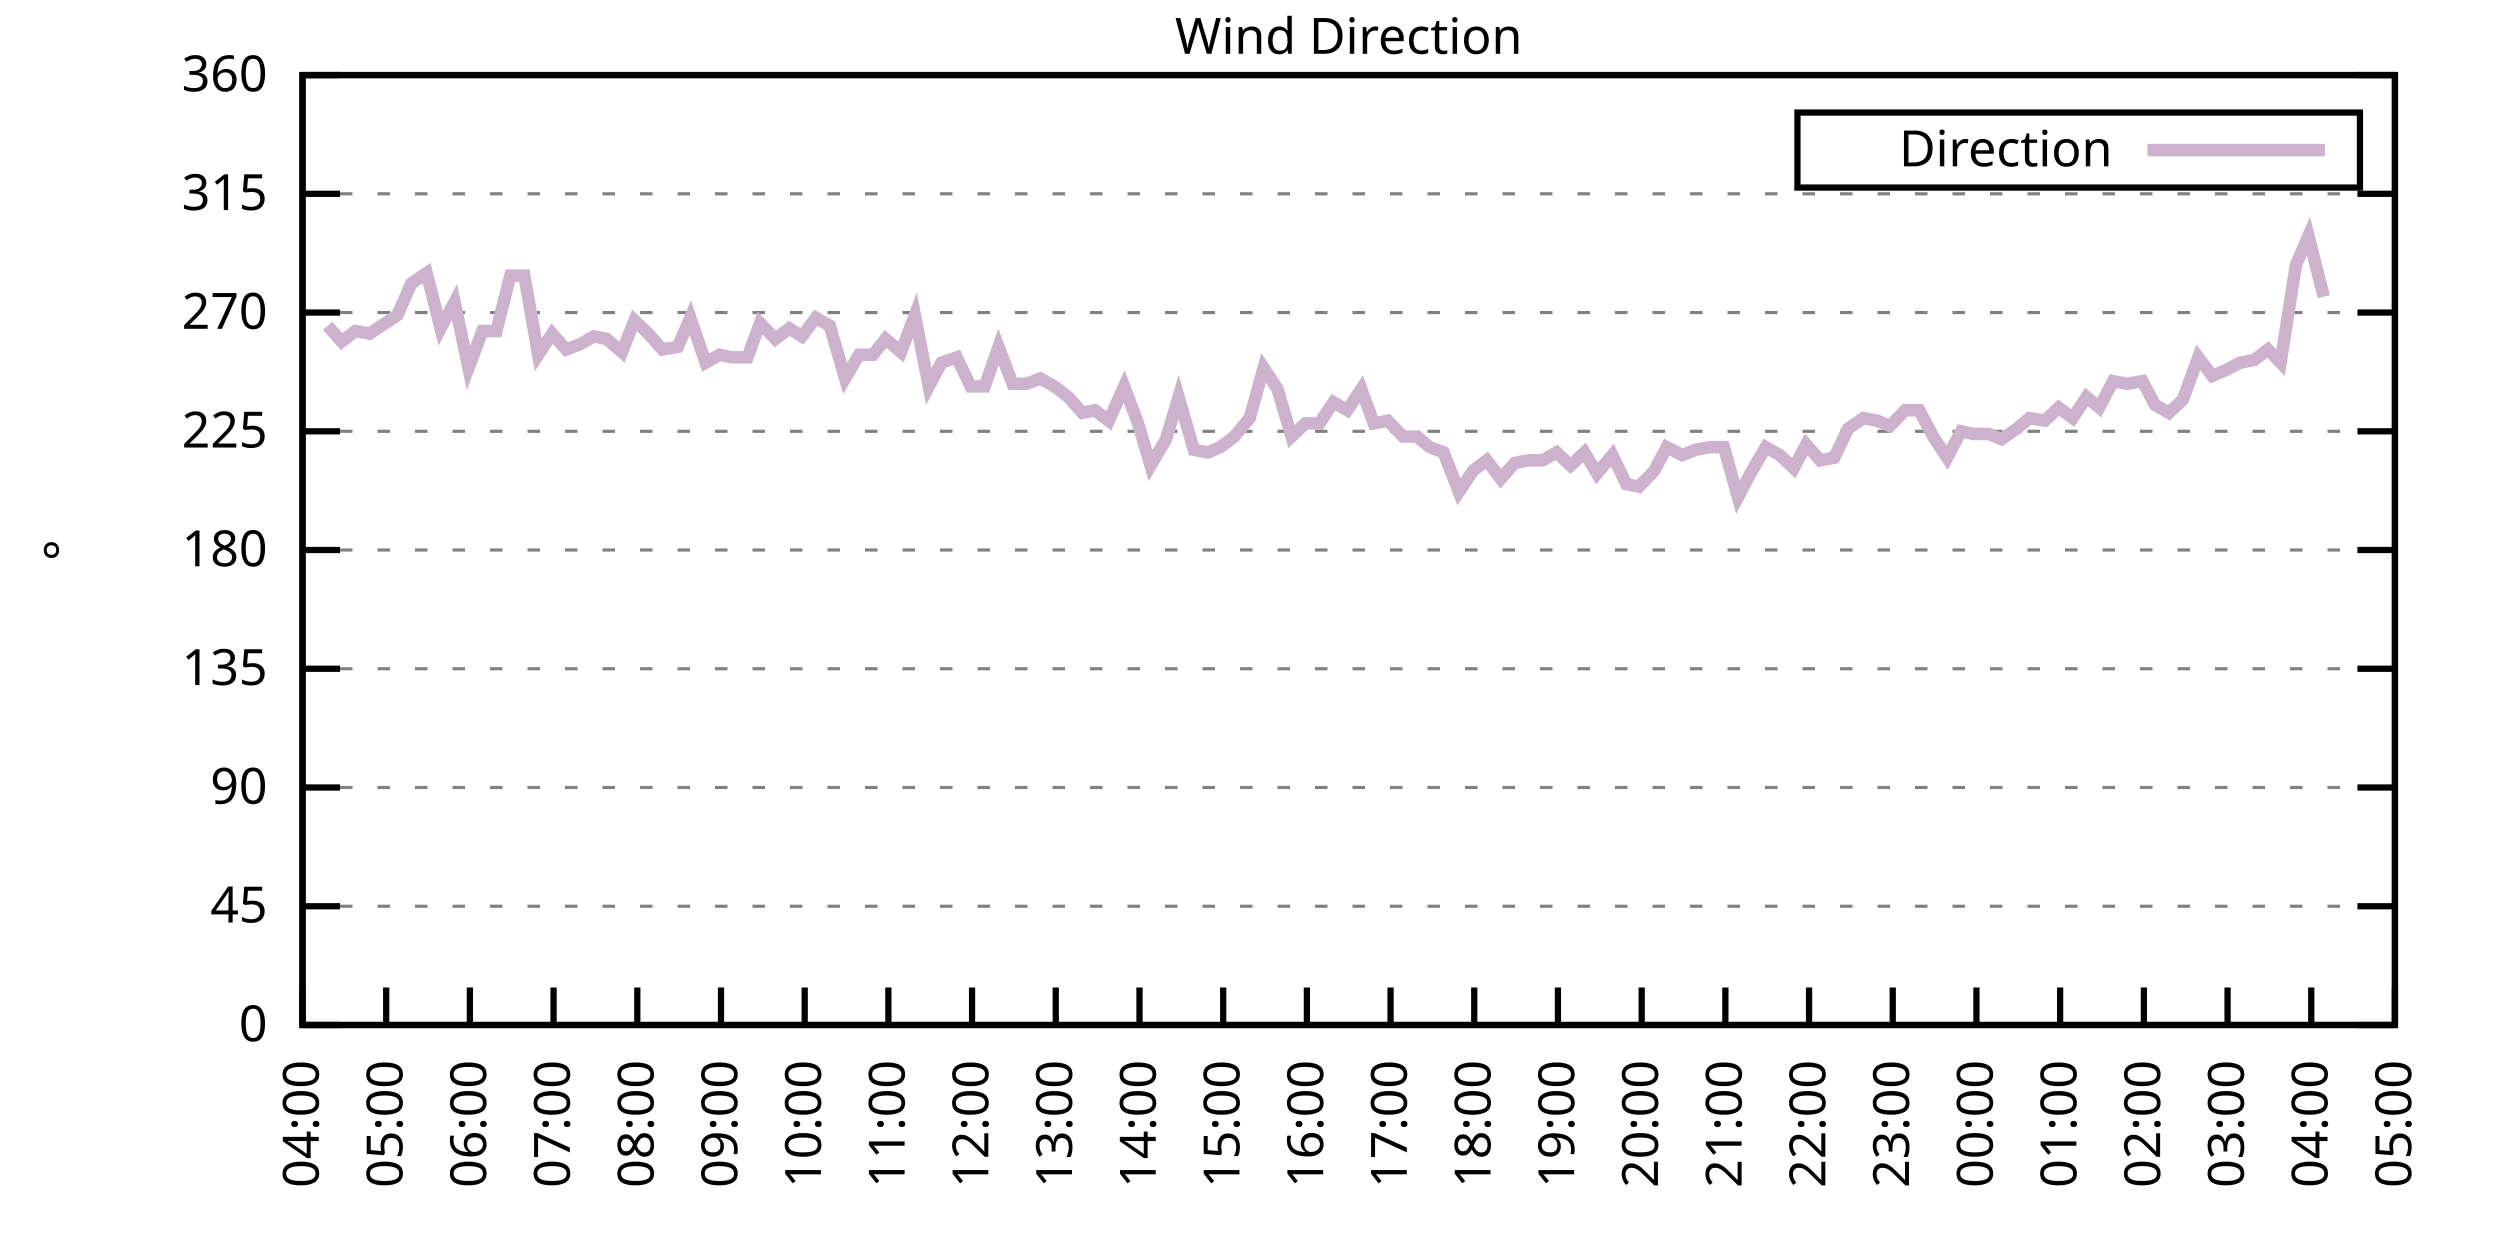
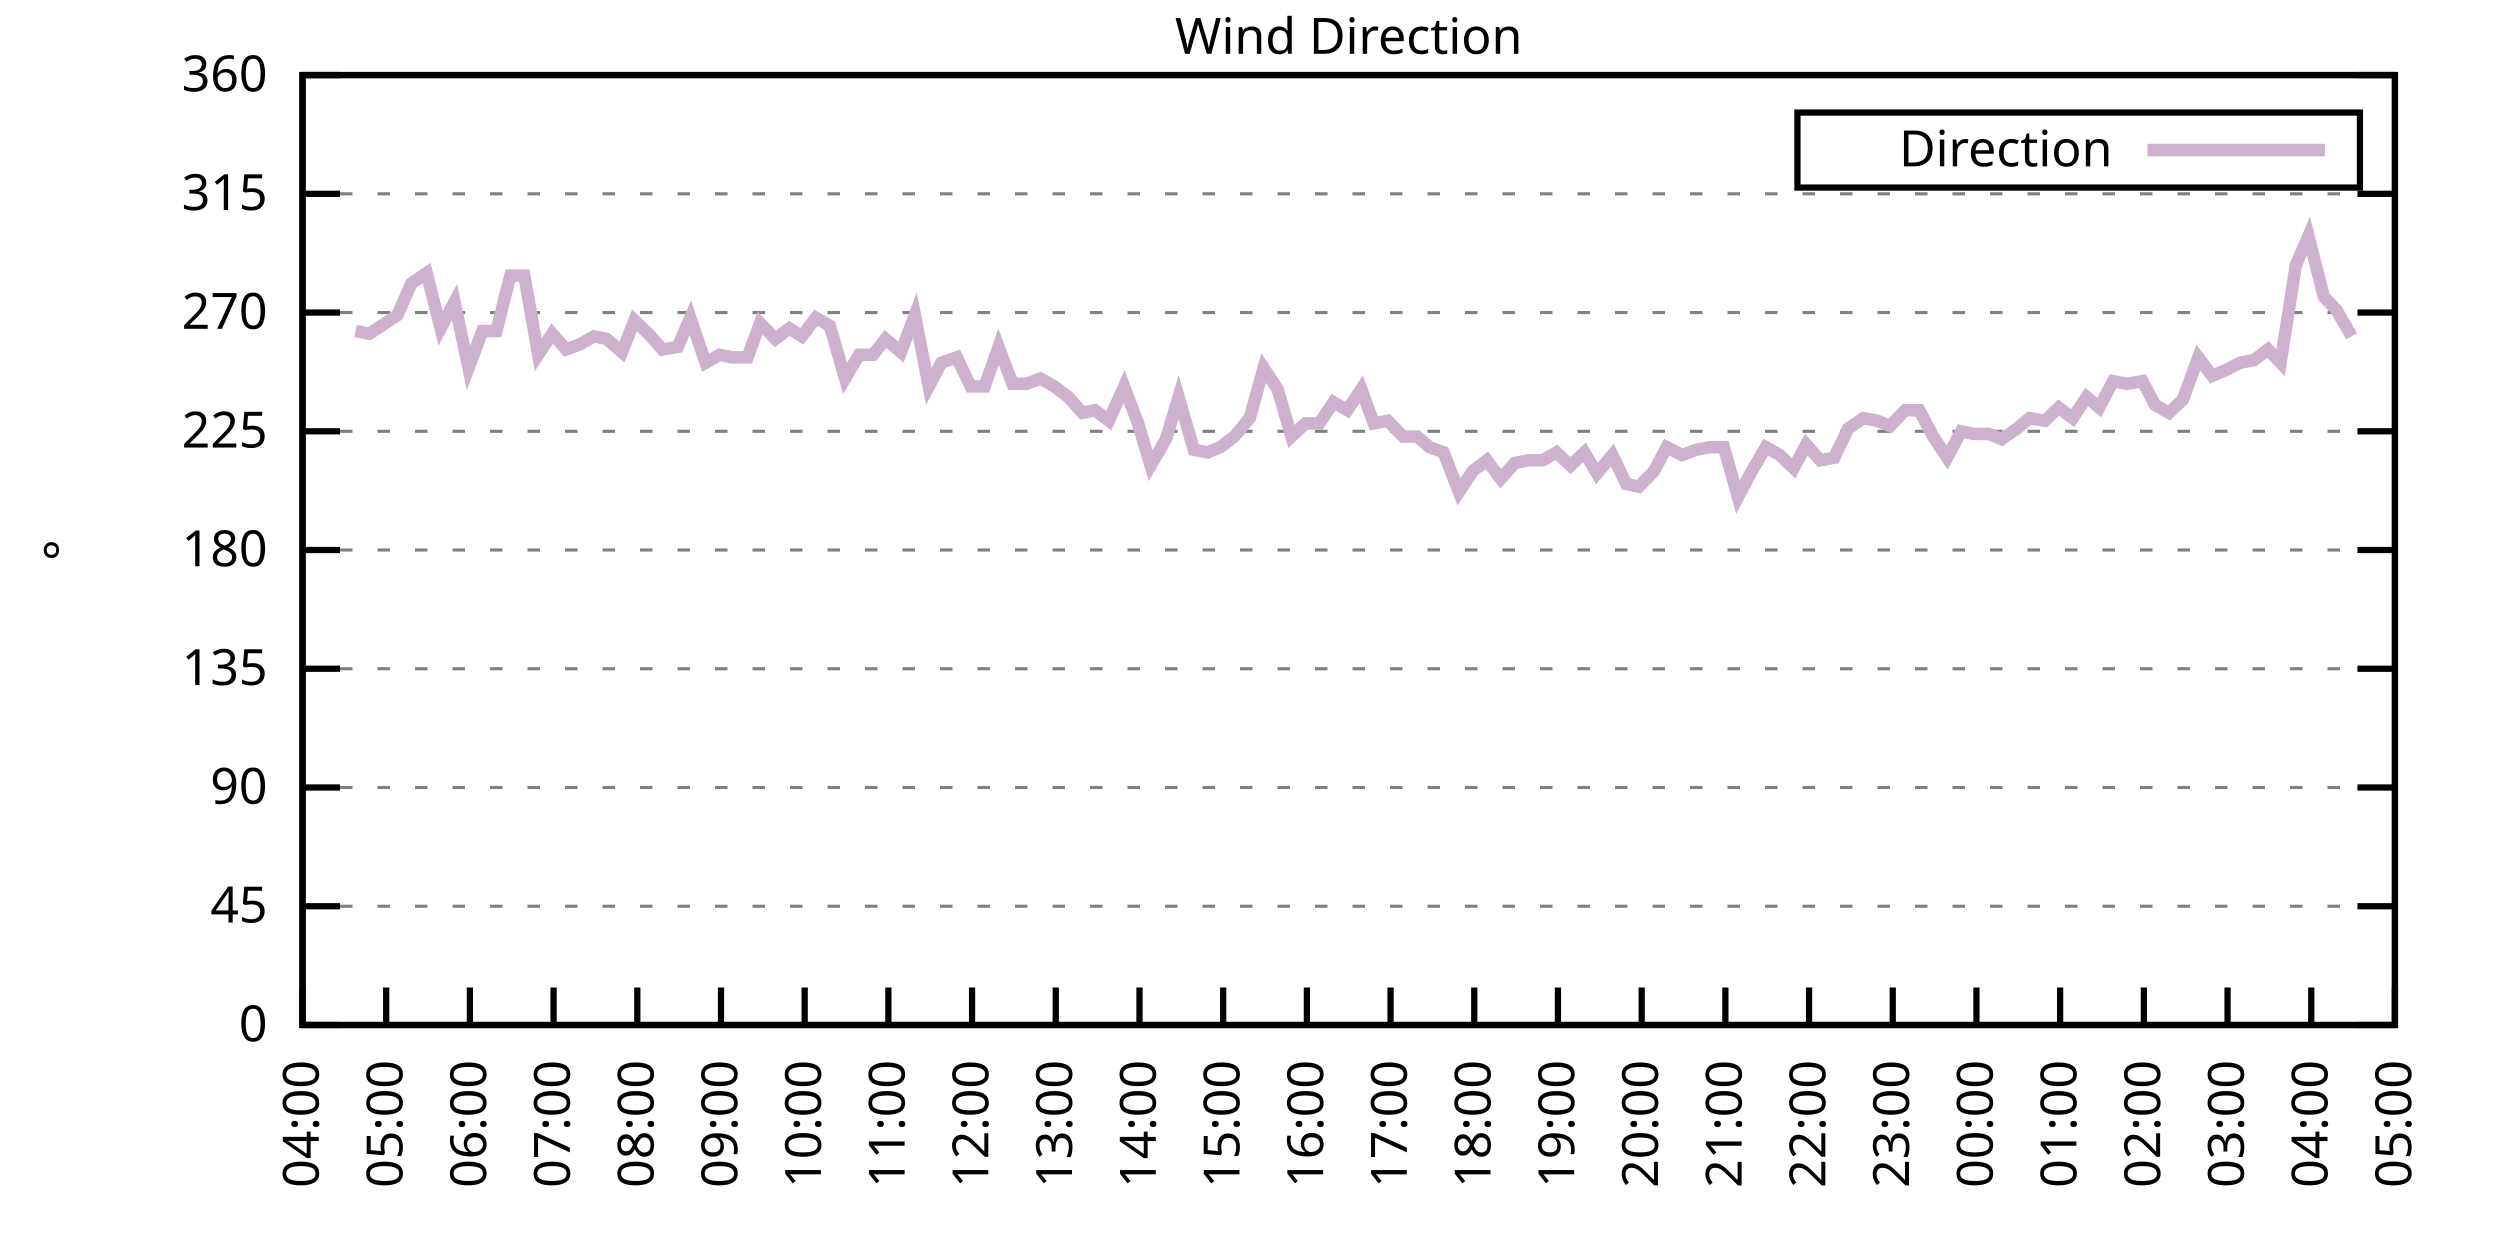
<svg xmlns="http://www.w3.org/2000/svg" xmlns:xlink="http://www.w3.org/1999/xlink" width="400" height="200" viewBox="0 0 400 200">
  <g id="gnuplot_canvas">
    <rect x="0" y="0" width="400" height="200" fill="none" />
    <defs>
      <circle id="gpDot" r="0.5" stroke-width="0.5" stroke="currentColor" />
      <path id="gpPt0" stroke-width="0.333" stroke="currentColor" d="M-1,0 h2 M0,-1 v2" />
      <path id="gpPt1" stroke-width="0.333" stroke="currentColor" d="M-1,-1 L1,1 M1,-1 L-1,1" />
      <path id="gpPt2" stroke-width="0.333" stroke="currentColor" d="M-1,0 L1,0 M0,-1 L0,1 M-1,-1 L1,1 M-1,1 L1,-1" />
      <rect id="gpPt3" stroke-width="0.333" stroke="currentColor" x="-1" y="-1" width="2" height="2" />
      <rect id="gpPt4" stroke-width="0.333" stroke="currentColor" fill="currentColor" x="-1" y="-1" width="2" height="2" />
      <circle id="gpPt5" stroke-width="0.333" stroke="currentColor" cx="0" cy="0" r="1" />
      <use xlink:href="#gpPt5" id="gpPt6" fill="currentColor" stroke="none" />
      <path id="gpPt7" stroke-width="0.333" stroke="currentColor" d="M0,-1.33 L-1.33,0.67 L1.33,0.67 z" />
      <use xlink:href="#gpPt7" id="gpPt8" fill="currentColor" stroke="none" />
      <use xlink:href="#gpPt7" id="gpPt9" stroke="currentColor" transform="rotate(180)" />
      <use xlink:href="#gpPt9" id="gpPt10" fill="currentColor" stroke="none" />
      <use xlink:href="#gpPt3" id="gpPt11" stroke="currentColor" transform="rotate(45)" />
      <use xlink:href="#gpPt11" id="gpPt12" fill="currentColor" stroke="none" />
      <path id="gpPt13" stroke-width="0.333" stroke="currentColor" d="M0,1.330 L1.265,0.411 L0.782,-1.067 L-0.782,-1.076 L-1.265,0.411 z" />
      <use xlink:href="#gpPt13" id="gpPt14" fill="currentColor" stroke="none" />
      <filter id="textbox" filterUnits="objectBoundingBox" x="0" y="0" height="1" width="1">
        <feFlood flood-color="white" flood-opacity="1" result="bgnd" />
        <feComposite in="SourceGraphic" in2="bgnd" operator="atop" />
      </filter>
      <filter id="greybox" filterUnits="objectBoundingBox" x="0" y="0" height="1" width="1">
        <feFlood flood-color="lightgrey" flood-opacity="1" result="grey" />
        <feComposite in="SourceGraphic" in2="grey" operator="atop" />
      </filter>
    </defs>
    <g fill="none" color="white" stroke="currentColor" stroke-width="1.00" stroke-linecap="butt" stroke-linejoin="miter">
</g>
    <g fill="none" color="black" stroke="currentColor" stroke-width="1.00" stroke-linecap="butt" stroke-linejoin="miter">
      <g stroke="none" shape-rendering="crispEdges">
        <polygon fill="rgb(255, 255, 255)" points="48.40,164.00 383.18,164.00 383.18,12.02 48.40,12.02 " />
      </g>
    </g>
    <g fill="none" color="black" stroke="currentColor" stroke-width="1.00" stroke-linecap="butt" stroke-linejoin="miter">
</g>
    <g fill="none" color="black" stroke="black" stroke-width="0.50" stroke-linecap="butt" stroke-linejoin="miter">
</g>
    <g fill="none" color="gray" stroke="currentColor" stroke-width="0.50" stroke-linecap="butt" stroke-linejoin="miter">
      <path stroke="gray" stroke-dasharray="2,4" class="gridline" d="M48.40,164.00 L383.19,164.00  " />
    </g>
    <g fill="none" color="gray" stroke="gray" stroke-width="1.00" stroke-linecap="butt" stroke-linejoin="miter">
</g>
    <g fill="none" color="black" stroke="currentColor" stroke-width="1.00" stroke-linecap="butt" stroke-linejoin="miter">
      <path stroke="black" d="M48.40,164.00 L54.40,164.00 M383.19,164.00 L377.19,164.00  " />
      <g transform="translate(42.80,166.60)" stroke="none" fill="black" font-family="Sans" font-size="8.00" text-anchor="end">
        <text>
          <tspan font-family="Sans"> 0</tspan>
        </text>
      </g>
    </g>
    <g fill="none" color="black" stroke="currentColor" stroke-width="1.00" stroke-linecap="butt" stroke-linejoin="miter">
</g>
    <g fill="none" color="black" stroke="black" stroke-width="0.50" stroke-linecap="butt" stroke-linejoin="miter">
</g>
    <g fill="none" color="gray" stroke="currentColor" stroke-width="0.50" stroke-linecap="butt" stroke-linejoin="miter">
      <path stroke="gray" stroke-dasharray="2,4" class="gridline" d="M48.40,145.00 L383.19,145.00  " />
    </g>
    <g fill="none" color="gray" stroke="gray" stroke-width="1.00" stroke-linecap="butt" stroke-linejoin="miter">
</g>
    <g fill="none" color="black" stroke="currentColor" stroke-width="1.00" stroke-linecap="butt" stroke-linejoin="miter">
      <path stroke="black" d="M48.40,145.00 L54.40,145.00 M383.19,145.00 L377.19,145.00  " />
      <g transform="translate(42.80,147.60)" stroke="none" fill="black" font-family="Sans" font-size="8.00" text-anchor="end">
        <text>
          <tspan font-family="Sans"> 45</tspan>
        </text>
      </g>
    </g>
    <g fill="none" color="black" stroke="currentColor" stroke-width="1.00" stroke-linecap="butt" stroke-linejoin="miter">
</g>
    <g fill="none" color="black" stroke="black" stroke-width="0.50" stroke-linecap="butt" stroke-linejoin="miter">
</g>
    <g fill="none" color="gray" stroke="currentColor" stroke-width="0.50" stroke-linecap="butt" stroke-linejoin="miter">
      <path stroke="gray" stroke-dasharray="2,4" class="gridline" d="M48.40,126.00 L383.19,126.00  " />
    </g>
    <g fill="none" color="gray" stroke="gray" stroke-width="1.00" stroke-linecap="butt" stroke-linejoin="miter">
</g>
    <g fill="none" color="black" stroke="currentColor" stroke-width="1.00" stroke-linecap="butt" stroke-linejoin="miter">
      <path stroke="black" d="M48.40,126.00 L54.40,126.00 M383.19,126.00 L377.19,126.00  " />
      <g transform="translate(42.80,128.60)" stroke="none" fill="black" font-family="Sans" font-size="8.00" text-anchor="end">
        <text>
          <tspan font-family="Sans"> 90</tspan>
        </text>
      </g>
    </g>
    <g fill="none" color="black" stroke="currentColor" stroke-width="1.00" stroke-linecap="butt" stroke-linejoin="miter">
</g>
    <g fill="none" color="black" stroke="black" stroke-width="0.50" stroke-linecap="butt" stroke-linejoin="miter">
</g>
    <g fill="none" color="gray" stroke="currentColor" stroke-width="0.50" stroke-linecap="butt" stroke-linejoin="miter">
      <path stroke="gray" stroke-dasharray="2,4" class="gridline" d="M48.40,107.00 L383.19,107.00  " />
    </g>
    <g fill="none" color="gray" stroke="gray" stroke-width="1.00" stroke-linecap="butt" stroke-linejoin="miter">
</g>
    <g fill="none" color="black" stroke="currentColor" stroke-width="1.00" stroke-linecap="butt" stroke-linejoin="miter">
      <path stroke="black" d="M48.40,107.00 L54.40,107.00 M383.19,107.00 L377.19,107.00  " />
      <g transform="translate(42.80,109.60)" stroke="none" fill="black" font-family="Sans" font-size="8.00" text-anchor="end">
        <text>
          <tspan font-family="Sans"> 135</tspan>
        </text>
      </g>
    </g>
    <g fill="none" color="black" stroke="currentColor" stroke-width="1.00" stroke-linecap="butt" stroke-linejoin="miter">
</g>
    <g fill="none" color="black" stroke="black" stroke-width="0.50" stroke-linecap="butt" stroke-linejoin="miter">
</g>
    <g fill="none" color="gray" stroke="currentColor" stroke-width="0.50" stroke-linecap="butt" stroke-linejoin="miter">
      <path stroke="gray" stroke-dasharray="2,4" class="gridline" d="M48.40,88.00 L383.19,88.00  " />
    </g>
    <g fill="none" color="gray" stroke="gray" stroke-width="1.00" stroke-linecap="butt" stroke-linejoin="miter">
</g>
    <g fill="none" color="black" stroke="currentColor" stroke-width="1.00" stroke-linecap="butt" stroke-linejoin="miter">
      <path stroke="black" d="M48.40,88.00 L54.40,88.00 M383.19,88.00 L377.19,88.00  " />
      <g transform="translate(42.80,90.60)" stroke="none" fill="black" font-family="Sans" font-size="8.00" text-anchor="end">
        <text>
          <tspan font-family="Sans"> 180</tspan>
        </text>
      </g>
    </g>
    <g fill="none" color="black" stroke="currentColor" stroke-width="1.00" stroke-linecap="butt" stroke-linejoin="miter">
</g>
    <g fill="none" color="black" stroke="black" stroke-width="0.50" stroke-linecap="butt" stroke-linejoin="miter">
</g>
    <g fill="none" color="gray" stroke="currentColor" stroke-width="0.50" stroke-linecap="butt" stroke-linejoin="miter">
      <path stroke="gray" stroke-dasharray="2,4" class="gridline" d="M48.40,69.01 L383.19,69.01  " />
    </g>
    <g fill="none" color="gray" stroke="gray" stroke-width="1.00" stroke-linecap="butt" stroke-linejoin="miter">
</g>
    <g fill="none" color="black" stroke="currentColor" stroke-width="1.00" stroke-linecap="butt" stroke-linejoin="miter">
      <path stroke="black" d="M48.40,69.01 L54.40,69.01 M383.19,69.01 L377.19,69.01  " />
      <g transform="translate(42.80,71.61)" stroke="none" fill="black" font-family="Sans" font-size="8.00" text-anchor="end">
        <text>
          <tspan font-family="Sans"> 225</tspan>
        </text>
      </g>
    </g>
    <g fill="none" color="black" stroke="currentColor" stroke-width="1.00" stroke-linecap="butt" stroke-linejoin="miter">
</g>
    <g fill="none" color="black" stroke="black" stroke-width="0.50" stroke-linecap="butt" stroke-linejoin="miter">
</g>
    <g fill="none" color="gray" stroke="currentColor" stroke-width="0.50" stroke-linecap="butt" stroke-linejoin="miter">
      <path stroke="gray" stroke-dasharray="2,4" class="gridline" d="M48.40,50.01 L383.19,50.01  " />
    </g>
    <g fill="none" color="gray" stroke="gray" stroke-width="1.00" stroke-linecap="butt" stroke-linejoin="miter">
</g>
    <g fill="none" color="black" stroke="currentColor" stroke-width="1.00" stroke-linecap="butt" stroke-linejoin="miter">
      <path stroke="black" d="M48.40,50.01 L54.40,50.01 M383.19,50.01 L377.19,50.01  " />
      <g transform="translate(42.80,52.61)" stroke="none" fill="black" font-family="Sans" font-size="8.00" text-anchor="end">
        <text>
          <tspan font-family="Sans"> 270</tspan>
        </text>
      </g>
    </g>
    <g fill="none" color="black" stroke="currentColor" stroke-width="1.00" stroke-linecap="butt" stroke-linejoin="miter">
</g>
    <g fill="none" color="black" stroke="black" stroke-width="0.50" stroke-linecap="butt" stroke-linejoin="miter">
</g>
    <g fill="none" color="gray" stroke="currentColor" stroke-width="0.50" stroke-linecap="butt" stroke-linejoin="miter">
      <path stroke="gray" stroke-dasharray="2,4" class="gridline" d="M48.40,31.01 L383.19,31.01  " />
    </g>
    <g fill="none" color="gray" stroke="gray" stroke-width="1.00" stroke-linecap="butt" stroke-linejoin="miter">
</g>
    <g fill="none" color="black" stroke="currentColor" stroke-width="1.00" stroke-linecap="butt" stroke-linejoin="miter">
      <path stroke="black" d="M48.40,31.01 L54.40,31.01 M383.19,31.01 L377.19,31.01  " />
      <g transform="translate(42.80,33.61)" stroke="none" fill="black" font-family="Sans" font-size="8.00" text-anchor="end">
        <text>
          <tspan font-family="Sans"> 315</tspan>
        </text>
      </g>
    </g>
    <g fill="none" color="black" stroke="currentColor" stroke-width="1.00" stroke-linecap="butt" stroke-linejoin="miter">
</g>
    <g fill="none" color="black" stroke="black" stroke-width="0.50" stroke-linecap="butt" stroke-linejoin="miter">
</g>
    <g fill="none" color="gray" stroke="currentColor" stroke-width="0.50" stroke-linecap="butt" stroke-linejoin="miter">
      <path stroke="gray" stroke-dasharray="2,4" class="gridline" d="M48.40,12.01 L383.19,12.01  " />
    </g>
    <g fill="none" color="gray" stroke="gray" stroke-width="1.00" stroke-linecap="butt" stroke-linejoin="miter">
</g>
    <g fill="none" color="black" stroke="currentColor" stroke-width="1.00" stroke-linecap="butt" stroke-linejoin="miter">
      <path stroke="black" d="M48.40,12.01 L54.40,12.01 M383.19,12.01 L377.19,12.01  " />
      <g transform="translate(42.80,14.61)" stroke="none" fill="black" font-family="Sans" font-size="8.00" text-anchor="end">
        <text>
          <tspan font-family="Sans"> 360</tspan>
        </text>
      </g>
    </g>
    <g fill="none" color="black" stroke="currentColor" stroke-width="1.00" stroke-linecap="butt" stroke-linejoin="miter">
      <path stroke="black" d="M48.40,164.00 L48.40,158.00  " />
      <g transform="translate(51.00,169.60) rotate(270.00)" stroke="none" fill="black" font-family="Sans" font-size="8.00" text-anchor="end">
        <text>
          <tspan font-family="Sans">04:00</tspan>
        </text>
      </g>
    </g>
    <g fill="none" color="black" stroke="currentColor" stroke-width="1.00" stroke-linecap="butt" stroke-linejoin="miter">
      <path stroke="black" d="M61.79,164.00 L61.79,158.00  " />
      <g transform="translate(64.39,169.60) rotate(270.00)" stroke="none" fill="black" font-family="Sans" font-size="8.00" text-anchor="end">
        <text>
          <tspan font-family="Sans">05:00</tspan>
        </text>
      </g>
    </g>
    <g fill="none" color="black" stroke="currentColor" stroke-width="1.00" stroke-linecap="butt" stroke-linejoin="miter">
      <path stroke="black" d="M75.18,164.00 L75.18,158.00  " />
      <g transform="translate(77.78,169.60) rotate(270.00)" stroke="none" fill="black" font-family="Sans" font-size="8.00" text-anchor="end">
        <text>
          <tspan font-family="Sans">06:00</tspan>
        </text>
      </g>
    </g>
    <g fill="none" color="black" stroke="currentColor" stroke-width="1.00" stroke-linecap="butt" stroke-linejoin="miter">
      <path stroke="black" d="M88.57,164.00 L88.57,158.00  " />
      <g transform="translate(91.17,169.60) rotate(270.00)" stroke="none" fill="black" font-family="Sans" font-size="8.00" text-anchor="end">
        <text>
          <tspan font-family="Sans">07:00</tspan>
        </text>
      </g>
    </g>
    <g fill="none" color="black" stroke="currentColor" stroke-width="1.00" stroke-linecap="butt" stroke-linejoin="miter">
      <path stroke="black" d="M101.97,164.00 L101.97,158.00  " />
      <g transform="translate(104.57,169.60) rotate(270.00)" stroke="none" fill="black" font-family="Sans" font-size="8.00" text-anchor="end">
        <text>
          <tspan font-family="Sans">08:00</tspan>
        </text>
      </g>
    </g>
    <g fill="none" color="black" stroke="currentColor" stroke-width="1.00" stroke-linecap="butt" stroke-linejoin="miter">
      <path stroke="black" d="M115.36,164.00 L115.36,158.00  " />
      <g transform="translate(117.96,169.60) rotate(270.00)" stroke="none" fill="black" font-family="Sans" font-size="8.00" text-anchor="end">
        <text>
          <tspan font-family="Sans">09:00</tspan>
        </text>
      </g>
    </g>
    <g fill="none" color="black" stroke="currentColor" stroke-width="1.00" stroke-linecap="butt" stroke-linejoin="miter">
      <path stroke="black" d="M128.75,164.00 L128.75,158.00  " />
      <g transform="translate(131.35,169.60) rotate(270.00)" stroke="none" fill="black" font-family="Sans" font-size="8.00" text-anchor="end">
        <text>
          <tspan font-family="Sans">10:00</tspan>
        </text>
      </g>
    </g>
    <g fill="none" color="black" stroke="currentColor" stroke-width="1.00" stroke-linecap="butt" stroke-linejoin="miter">
      <path stroke="black" d="M142.14,164.00 L142.14,158.00  " />
      <g transform="translate(144.74,169.60) rotate(270.00)" stroke="none" fill="black" font-family="Sans" font-size="8.00" text-anchor="end">
        <text>
          <tspan font-family="Sans">11:00</tspan>
        </text>
      </g>
    </g>
    <g fill="none" color="black" stroke="currentColor" stroke-width="1.00" stroke-linecap="butt" stroke-linejoin="miter">
      <path stroke="black" d="M155.53,164.00 L155.53,158.00  " />
      <g transform="translate(158.13,169.60) rotate(270.00)" stroke="none" fill="black" font-family="Sans" font-size="8.00" text-anchor="end">
        <text>
          <tspan font-family="Sans">12:00</tspan>
        </text>
      </g>
    </g>
    <g fill="none" color="black" stroke="currentColor" stroke-width="1.00" stroke-linecap="butt" stroke-linejoin="miter">
      <path stroke="black" d="M168.92,164.00 L168.92,158.00  " />
      <g transform="translate(171.52,169.60) rotate(270.00)" stroke="none" fill="black" font-family="Sans" font-size="8.00" text-anchor="end">
        <text>
          <tspan font-family="Sans">13:00</tspan>
        </text>
      </g>
    </g>
    <g fill="none" color="black" stroke="currentColor" stroke-width="1.00" stroke-linecap="butt" stroke-linejoin="miter">
      <path stroke="black" d="M182.32,164.00 L182.32,158.00  " />
      <g transform="translate(184.92,169.60) rotate(270.00)" stroke="none" fill="black" font-family="Sans" font-size="8.00" text-anchor="end">
        <text>
          <tspan font-family="Sans">14:00</tspan>
        </text>
      </g>
    </g>
    <g fill="none" color="black" stroke="currentColor" stroke-width="1.00" stroke-linecap="butt" stroke-linejoin="miter">
      <path stroke="black" d="M195.71,164.00 L195.71,158.00  " />
      <g transform="translate(198.31,169.60) rotate(270.00)" stroke="none" fill="black" font-family="Sans" font-size="8.00" text-anchor="end">
        <text>
          <tspan font-family="Sans">15:00</tspan>
        </text>
      </g>
    </g>
    <g fill="none" color="black" stroke="currentColor" stroke-width="1.00" stroke-linecap="butt" stroke-linejoin="miter">
      <path stroke="black" d="M209.10,164.00 L209.10,158.00  " />
      <g transform="translate(211.70,169.60) rotate(270.00)" stroke="none" fill="black" font-family="Sans" font-size="8.00" text-anchor="end">
        <text>
          <tspan font-family="Sans">16:00</tspan>
        </text>
      </g>
    </g>
    <g fill="none" color="black" stroke="currentColor" stroke-width="1.00" stroke-linecap="butt" stroke-linejoin="miter">
      <path stroke="black" d="M222.49,164.00 L222.49,158.00  " />
      <g transform="translate(225.09,169.60) rotate(270.00)" stroke="none" fill="black" font-family="Sans" font-size="8.00" text-anchor="end">
        <text>
          <tspan font-family="Sans">17:00</tspan>
        </text>
      </g>
    </g>
    <g fill="none" color="black" stroke="currentColor" stroke-width="1.00" stroke-linecap="butt" stroke-linejoin="miter">
      <path stroke="black" d="M235.88,164.00 L235.88,158.00  " />
      <g transform="translate(238.48,169.60) rotate(270.00)" stroke="none" fill="black" font-family="Sans" font-size="8.00" text-anchor="end">
        <text>
          <tspan font-family="Sans">18:00</tspan>
        </text>
      </g>
    </g>
    <g fill="none" color="black" stroke="currentColor" stroke-width="1.00" stroke-linecap="butt" stroke-linejoin="miter">
      <path stroke="black" d="M249.27,164.00 L249.27,158.00  " />
      <g transform="translate(251.87,169.60) rotate(270.00)" stroke="none" fill="black" font-family="Sans" font-size="8.00" text-anchor="end">
        <text>
          <tspan font-family="Sans">19:00</tspan>
        </text>
      </g>
    </g>
    <g fill="none" color="black" stroke="currentColor" stroke-width="1.00" stroke-linecap="butt" stroke-linejoin="miter">
      <path stroke="black" d="M262.67,164.00 L262.67,158.00  " />
      <g transform="translate(265.27,169.60) rotate(270.00)" stroke="none" fill="black" font-family="Sans" font-size="8.00" text-anchor="end">
        <text>
          <tspan font-family="Sans">20:00</tspan>
        </text>
      </g>
    </g>
    <g fill="none" color="black" stroke="currentColor" stroke-width="1.00" stroke-linecap="butt" stroke-linejoin="miter">
      <path stroke="black" d="M276.06,164.00 L276.06,158.00  " />
      <g transform="translate(278.66,169.60) rotate(270.00)" stroke="none" fill="black" font-family="Sans" font-size="8.00" text-anchor="end">
        <text>
          <tspan font-family="Sans">21:00</tspan>
        </text>
      </g>
    </g>
    <g fill="none" color="black" stroke="currentColor" stroke-width="1.00" stroke-linecap="butt" stroke-linejoin="miter">
      <path stroke="black" d="M289.45,164.00 L289.45,158.00  " />
      <g transform="translate(292.05,169.60) rotate(270.00)" stroke="none" fill="black" font-family="Sans" font-size="8.00" text-anchor="end">
        <text>
          <tspan font-family="Sans">22:00</tspan>
        </text>
      </g>
    </g>
    <g fill="none" color="black" stroke="currentColor" stroke-width="1.00" stroke-linecap="butt" stroke-linejoin="miter">
      <path stroke="black" d="M302.84,164.00 L302.84,158.00  " />
      <g transform="translate(305.44,169.60) rotate(270.00)" stroke="none" fill="black" font-family="Sans" font-size="8.00" text-anchor="end">
        <text>
          <tspan font-family="Sans">23:00</tspan>
        </text>
      </g>
    </g>
    <g fill="none" color="black" stroke="currentColor" stroke-width="1.00" stroke-linecap="butt" stroke-linejoin="miter">
      <path stroke="black" d="M316.23,164.00 L316.23,158.00  " />
      <g transform="translate(318.83,169.60) rotate(270.00)" stroke="none" fill="black" font-family="Sans" font-size="8.00" text-anchor="end">
        <text>
          <tspan font-family="Sans">00:00</tspan>
        </text>
      </g>
    </g>
    <g fill="none" color="black" stroke="currentColor" stroke-width="1.00" stroke-linecap="butt" stroke-linejoin="miter">
      <path stroke="black" d="M329.62,164.00 L329.62,158.00  " />
      <g transform="translate(332.22,169.60) rotate(270.00)" stroke="none" fill="black" font-family="Sans" font-size="8.00" text-anchor="end">
        <text>
          <tspan font-family="Sans">01:00</tspan>
        </text>
      </g>
    </g>
    <g fill="none" color="black" stroke="currentColor" stroke-width="1.00" stroke-linecap="butt" stroke-linejoin="miter">
      <path stroke="black" d="M343.02,164.00 L343.02,158.00  " />
      <g transform="translate(345.62,169.60) rotate(270.00)" stroke="none" fill="black" font-family="Sans" font-size="8.00" text-anchor="end">
        <text>
          <tspan font-family="Sans">02:00</tspan>
        </text>
      </g>
    </g>
    <g fill="none" color="black" stroke="currentColor" stroke-width="1.00" stroke-linecap="butt" stroke-linejoin="miter">
      <path stroke="black" d="M356.41,164.00 L356.41,158.00  " />
      <g transform="translate(359.01,169.60) rotate(270.00)" stroke="none" fill="black" font-family="Sans" font-size="8.00" text-anchor="end">
        <text>
          <tspan font-family="Sans">03:00</tspan>
        </text>
      </g>
    </g>
    <g fill="none" color="black" stroke="currentColor" stroke-width="1.00" stroke-linecap="butt" stroke-linejoin="miter">
      <path stroke="black" d="M369.80,164.00 L369.80,158.00  " />
      <g transform="translate(372.40,169.60) rotate(270.00)" stroke="none" fill="black" font-family="Sans" font-size="8.00" text-anchor="end">
        <text>
          <tspan font-family="Sans">04:00</tspan>
        </text>
      </g>
    </g>
    <g fill="none" color="black" stroke="currentColor" stroke-width="1.00" stroke-linecap="butt" stroke-linejoin="miter">
      <path stroke="black" d="M383.19,164.00 L383.19,158.00  " />
      <g transform="translate(385.79,169.60) rotate(270.00)" stroke="none" fill="black" font-family="Sans" font-size="8.00" text-anchor="end">
        <text>
          <tspan font-family="Sans">05:00</tspan>
        </text>
      </g>
    </g>
    <g fill="none" color="black" stroke="currentColor" stroke-width="1.00" stroke-linecap="butt" stroke-linejoin="miter">
</g>
    <g fill="none" color="black" stroke="currentColor" stroke-width="1.00" stroke-linecap="butt" stroke-linejoin="miter">
      <path stroke="black" d="M48.40,12.01 L48.40,164.00 L383.19,164.00 L383.19,12.01 L48.40,12.01 Z  " />
    </g>
    <g fill="none" color="black" stroke="currentColor" stroke-width="1.00" stroke-linecap="butt" stroke-linejoin="miter">
</g>
    <g fill="none" color="black" stroke="currentColor" stroke-width="1.00" stroke-linecap="butt" stroke-linejoin="miter">
      <path stroke="black" d="M287.59,30.01 L287.59,18.01 L377.59,18.01 L377.59,30.01 L287.59,30.01 Z  " />
    </g>
    <g id="Wind_direction_plot_1">
      <g fill="none" color="white" stroke="black" stroke-width="2.00" stroke-linecap="butt" stroke-linejoin="miter">
</g>
      <g fill="none" color="black" stroke="currentColor" stroke-width="2.00" stroke-linecap="butt" stroke-linejoin="miter">
        <g transform="translate(337.99,26.61)" stroke="none" fill="black" font-family="Sans" font-size="8.00" text-anchor="end">
          <text>
            <tspan font-family="Sans">Direction</tspan>
          </text>
        </g>
      </g>
      <g fill="none" color="black" stroke="currentColor" stroke-width="2.00" stroke-linecap="butt" stroke-linejoin="miter">
-         <path stroke="rgb(204, 178, 204)" d="M343.59,24.01 L371.99,24.01 M52.42,52.12 L54.65,54.65 L56.88,52.96 L59.11,53.39 L63.58,50.43 L65.81,45.36   L68.26,43.67 L70.50,52.54 L72.73,48.32 L74.96,58.87 L77.19,52.96 L79.42,52.96 L81.66,44.10 L83.89,44.10   L86.12,56.76 L88.35,53.39 L90.58,55.92 L92.82,55.07 L95.05,53.81 L97.06,54.23 L99.51,56.34 L101.52,51.27   L103.75,53.39 L105.98,55.92 L108.44,55.50 L110.45,50.85 L112.90,58.03 L115.13,56.76 L117.14,57.18 L119.60,57.18   L121.61,51.70 L124.06,54.23 L126.29,52.54 L128.30,53.81 L130.54,50.85 L132.77,52.12 L135.22,60.56 L137.45,56.76   L139.69,56.76 L141.69,54.23 L144.15,56.34 L146.38,50.43 L148.61,61.83 L150.62,58.03 L153.08,57.18 L155.31,61.83   L157.54,61.83 L159.77,55.50 L162.01,61.41 L164.24,61.41 L166.47,60.56 L168.70,61.83 L170.93,63.52 L173.17,66.05   L175.17,65.63 L177.41,67.32 L179.86,61.83 L182.09,67.74 L184.10,74.49 L186.56,70.27 L188.57,63.52 L191.02,71.96   L193.25,72.38 L195.26,71.54 L197.49,69.85 L199.95,66.90 L202.18,58.87 L204.41,62.25 L206.64,69.85 L208.88,67.74   L211.11,67.74 L213.34,64.36 L215.57,65.63 L217.80,62.25 L219.81,67.74 L222.04,67.32 L224.50,69.85 L226.73,69.85   L228.74,71.54 L230.97,72.38 L233.43,78.72 L235.66,75.34 L237.89,73.65 L240.12,76.61 L242.36,74.07 L244.59,73.65   L246.82,73.65 L249.05,72.38 L251.28,74.49 L253.51,72.38 L255.52,75.76 L257.98,72.81 L260.21,77.45 L262.22,77.87   L264.67,75.34 L266.68,71.54 L269.14,72.81 L271.37,71.96 L273.60,71.54 L275.83,71.54 L278.07,79.56 L280.07,75.76   L282.53,71.54 L284.76,72.81 L286.99,74.92 L289.00,71.12 L291.23,73.65 L293.47,73.23 L295.70,68.58 L298.15,66.90   L300.39,67.32 L302.39,68.16 L304.85,65.63 L307.08,65.63 L309.31,69.85 L311.54,73.23 L313.78,69.01 L315.79,69.43   L318.24,69.43 L320.25,70.27 L322.70,68.58 L324.71,66.90 L327.17,67.32 L329.40,65.21 L331.63,66.90 L333.86,63.52   L335.87,65.21 L338.10,60.98 L340.34,61.41 L342.79,60.98 L344.80,64.78 L347.03,66.05 L349.26,63.94 L351.72,57.18   L353.95,60.14 L355.96,59.30 L358.42,58.03 L360.65,57.61 L362.88,55.92 L364.89,58.03 L367.34,42.41 L369.35,37.76   L371.81,47.47  " />
+         <path stroke="rgb(204, 178, 204)" d="M343.59,24.01 L371.99,24.01 M56.88,52.96 L59.11,53.39 L63.58,50.43 L65.81,45.36 L68.26,43.67 L70.50,52.54   L72.73,48.32 L74.96,58.87 L77.19,52.96 L79.42,52.96 L81.66,44.10 L83.89,44.10 L86.12,56.76 L88.35,53.39   L90.58,55.92 L92.82,55.07 L95.05,53.81 L97.06,54.23 L99.51,56.34 L101.52,51.27 L103.75,53.39 L105.98,55.92   L108.44,55.50 L110.45,50.85 L112.90,58.03 L115.13,56.76 L117.14,57.18 L119.60,57.18 L121.61,51.70 L124.06,54.23   L126.29,52.54 L128.30,53.81 L130.54,50.85 L132.77,52.12 L135.22,60.56 L137.45,56.76 L139.69,56.76 L141.69,54.23   L144.15,56.34 L146.38,50.43 L148.61,61.83 L150.62,58.03 L153.08,57.18 L155.31,61.83 L157.54,61.83 L159.77,55.50   L162.01,61.41 L164.24,61.41 L166.47,60.56 L168.70,61.83 L170.93,63.52 L173.17,66.05 L175.17,65.63 L177.41,67.32   L179.86,61.83 L182.09,67.74 L184.10,74.49 L186.56,70.27 L188.57,63.52 L191.02,71.96 L193.25,72.38 L195.26,71.54   L197.49,69.85 L199.95,66.90 L202.18,58.87 L204.41,62.25 L206.64,69.85 L208.88,67.74 L211.11,67.74 L213.34,64.36   L215.57,65.63 L217.80,62.25 L219.81,67.74 L222.04,67.32 L224.50,69.85 L226.73,69.85 L228.74,71.54 L230.97,72.38   L233.43,78.72 L235.66,75.34 L237.89,73.65 L240.12,76.61 L242.36,74.07 L244.59,73.65 L246.82,73.65 L249.05,72.38   L251.28,74.49 L253.51,72.38 L255.52,75.76 L257.98,72.81 L260.21,77.45 L262.22,77.87 L264.67,75.34 L266.68,71.54   L269.14,72.81 L271.37,71.96 L273.60,71.54 L275.83,71.54 L278.07,79.56 L280.07,75.76 L282.53,71.54 L284.76,72.81   L286.99,74.92 L289.00,71.12 L291.23,73.65 L293.47,73.23 L295.70,68.58 L298.15,66.90 L300.39,67.32 L302.39,68.16   L304.85,65.63 L307.08,65.63 L309.31,69.85 L311.54,73.23 L313.78,69.01 L315.79,69.43 L318.24,69.43 L320.25,70.27   L322.70,68.58 L324.71,66.90 L327.17,67.32 L329.40,65.21 L331.63,66.90 L333.86,63.52 L335.87,65.21 L338.10,60.98   L340.34,61.41 L342.79,60.98 L344.80,64.78 L347.03,66.05 L349.26,63.94 L351.72,57.18 L353.95,60.14 L355.96,59.30   L358.42,58.03 L360.65,57.61 L362.88,55.92 L364.89,58.03 L367.34,42.41 L369.35,37.76 L371.81,47.47 L373.82,49.59   L376.27,53.81  " />
      </g>
    </g>
    <g fill="none" color="black" stroke="currentColor" stroke-width="2.00" stroke-linecap="butt" stroke-linejoin="miter">
</g>
    <g fill="none" color="black" stroke="black" stroke-width="1.00" stroke-linecap="butt" stroke-linejoin="miter">
</g>
    <g fill="none" color="black" stroke="currentColor" stroke-width="1.00" stroke-linecap="butt" stroke-linejoin="miter">
      <path stroke="black" d="M48.40,12.01 L48.40,164.00 L383.19,164.00 L383.19,12.01 L48.40,12.01 Z  " />
      <g transform="translate(12.80,88.01) rotate(270.00)" stroke="none" fill="black" font-family="Sans" font-size="8.00" text-anchor="middle">
        <text>
          <tspan font-family="Sans">°</tspan>
        </text>
      </g>
    </g>
    <g fill="none" color="black" stroke="currentColor" stroke-width="1.00" stroke-linecap="butt" stroke-linejoin="miter">
</g>
    <g fill="none" color="black" stroke="currentColor" stroke-width="1.00" stroke-linecap="butt" stroke-linejoin="miter">
      <g transform="translate(215.79,8.61)" stroke="none" fill="black" font-family="Sans" font-size="8.00" text-anchor="middle">
        <text>
          <tspan font-family="Sans">Wind Direction</tspan>
        </text>
      </g>
    </g>
    <g fill="none" color="black" stroke="currentColor" stroke-width="1.00" stroke-linecap="butt" stroke-linejoin="miter">
</g>
  </g>
</svg>
